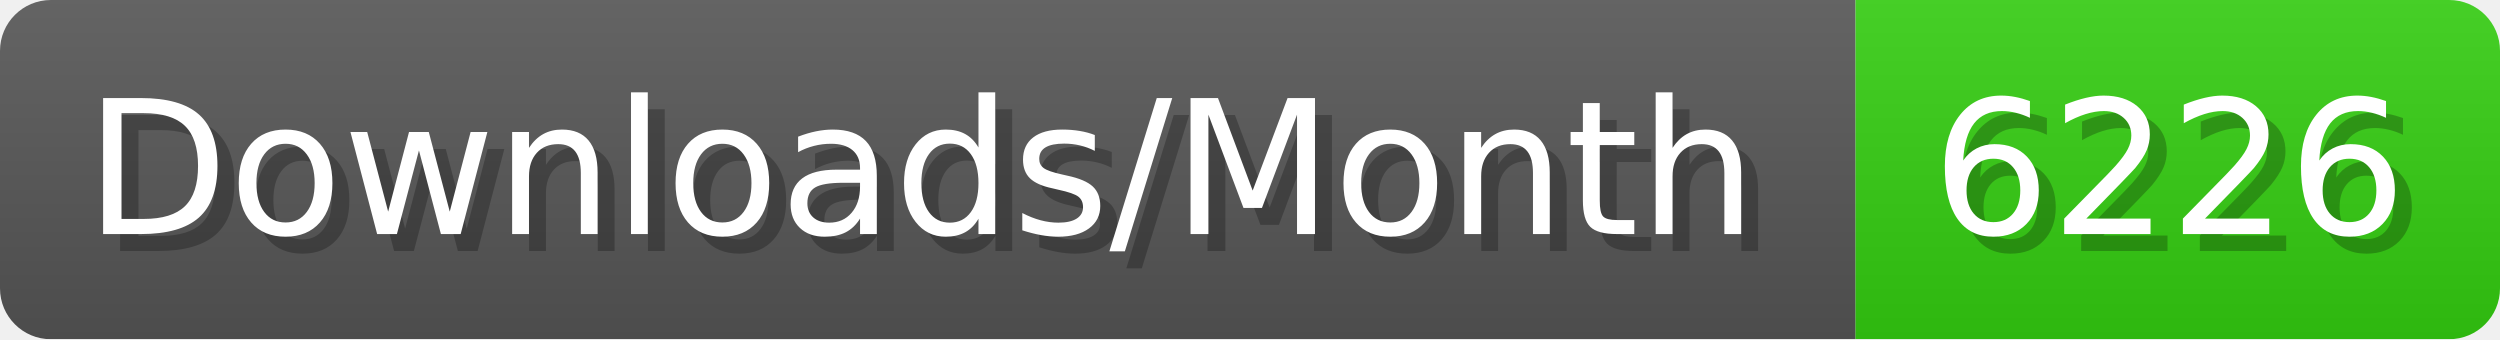
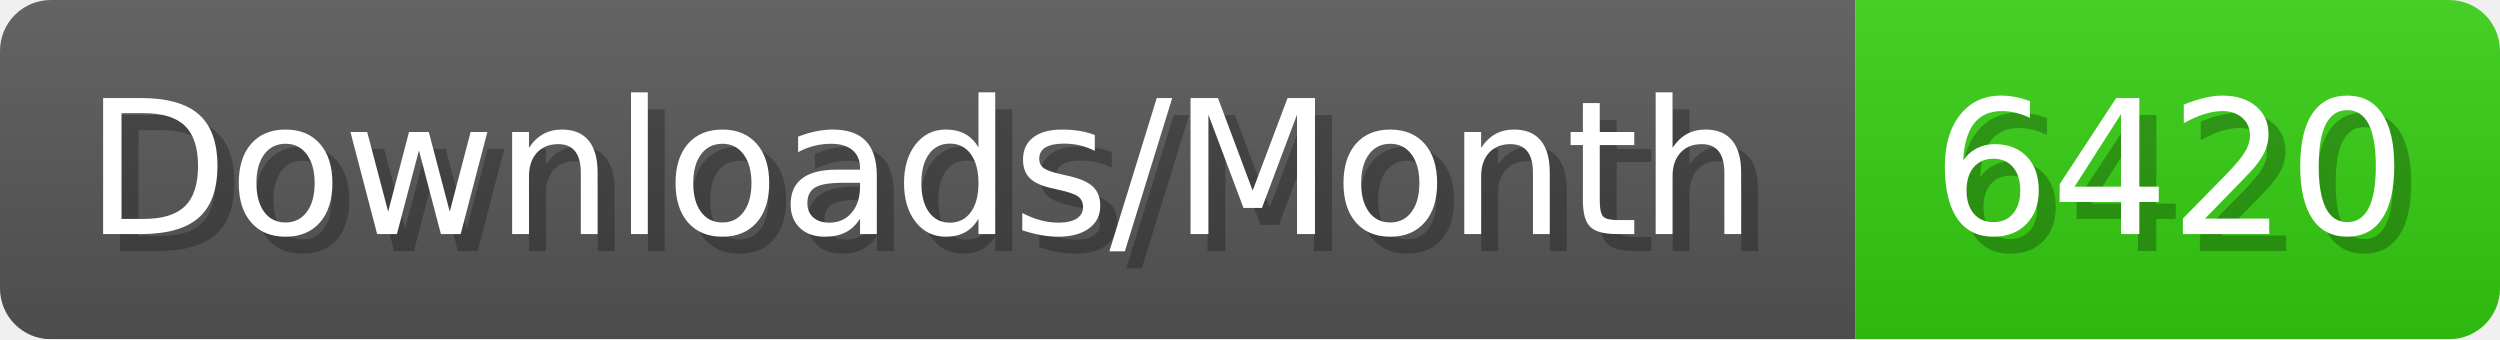
- <svg xmlns="http://www.w3.org/2000/svg" width="147.4" height="20" viewBox="0 0 1474 200" role="img" aria-label="Downloads/Month: 6226">
+ <svg xmlns="http://www.w3.org/2000/svg" width="147.4" height="20" viewBox="0 0 1474 200" role="img" aria-label="Downloads/Month: 6420">
  <linearGradient id="YlXUI" x2="0" y2="100%">
    <stop offset="0" stop-opacity=".1" stop-color="#EEE" />
    <stop offset="1" stop-opacity=".1" />
  </linearGradient>
  <mask id="JHhop">
    <rect width="1474" height="200" rx="30" fill="#FFF" />
  </mask>
  <g mask="url(#JHhop)">
    <rect width="1094" height="200" fill="#555" />
    <rect width="380" height="200" fill="#3C1" x="1094" />
    <rect width="1474" height="200" fill="url(#YlXUI)" />
  </g>
  <g aria-hidden="true" fill="#fff" text-anchor="start" font-family="Verdana,DejaVu Sans,sans-serif" font-size="110">
    <text x="60" y="148" textLength="994" fill="#000" opacity="0.25">Downloads/Month</text>
    <text x="50" y="138" textLength="994">Downloads/Month</text>
-     <text x="1149" y="148" textLength="280" fill="#000" opacity="0.25">6226</text>
-     <text x="1139" y="138" textLength="280">6226</text>
+     <text x="1149" y="148" textLength="280" fill="#000" opacity="0.25">6420</text>
+     <text x="1139" y="138" textLength="280">6420</text>
  </g>
</svg>
